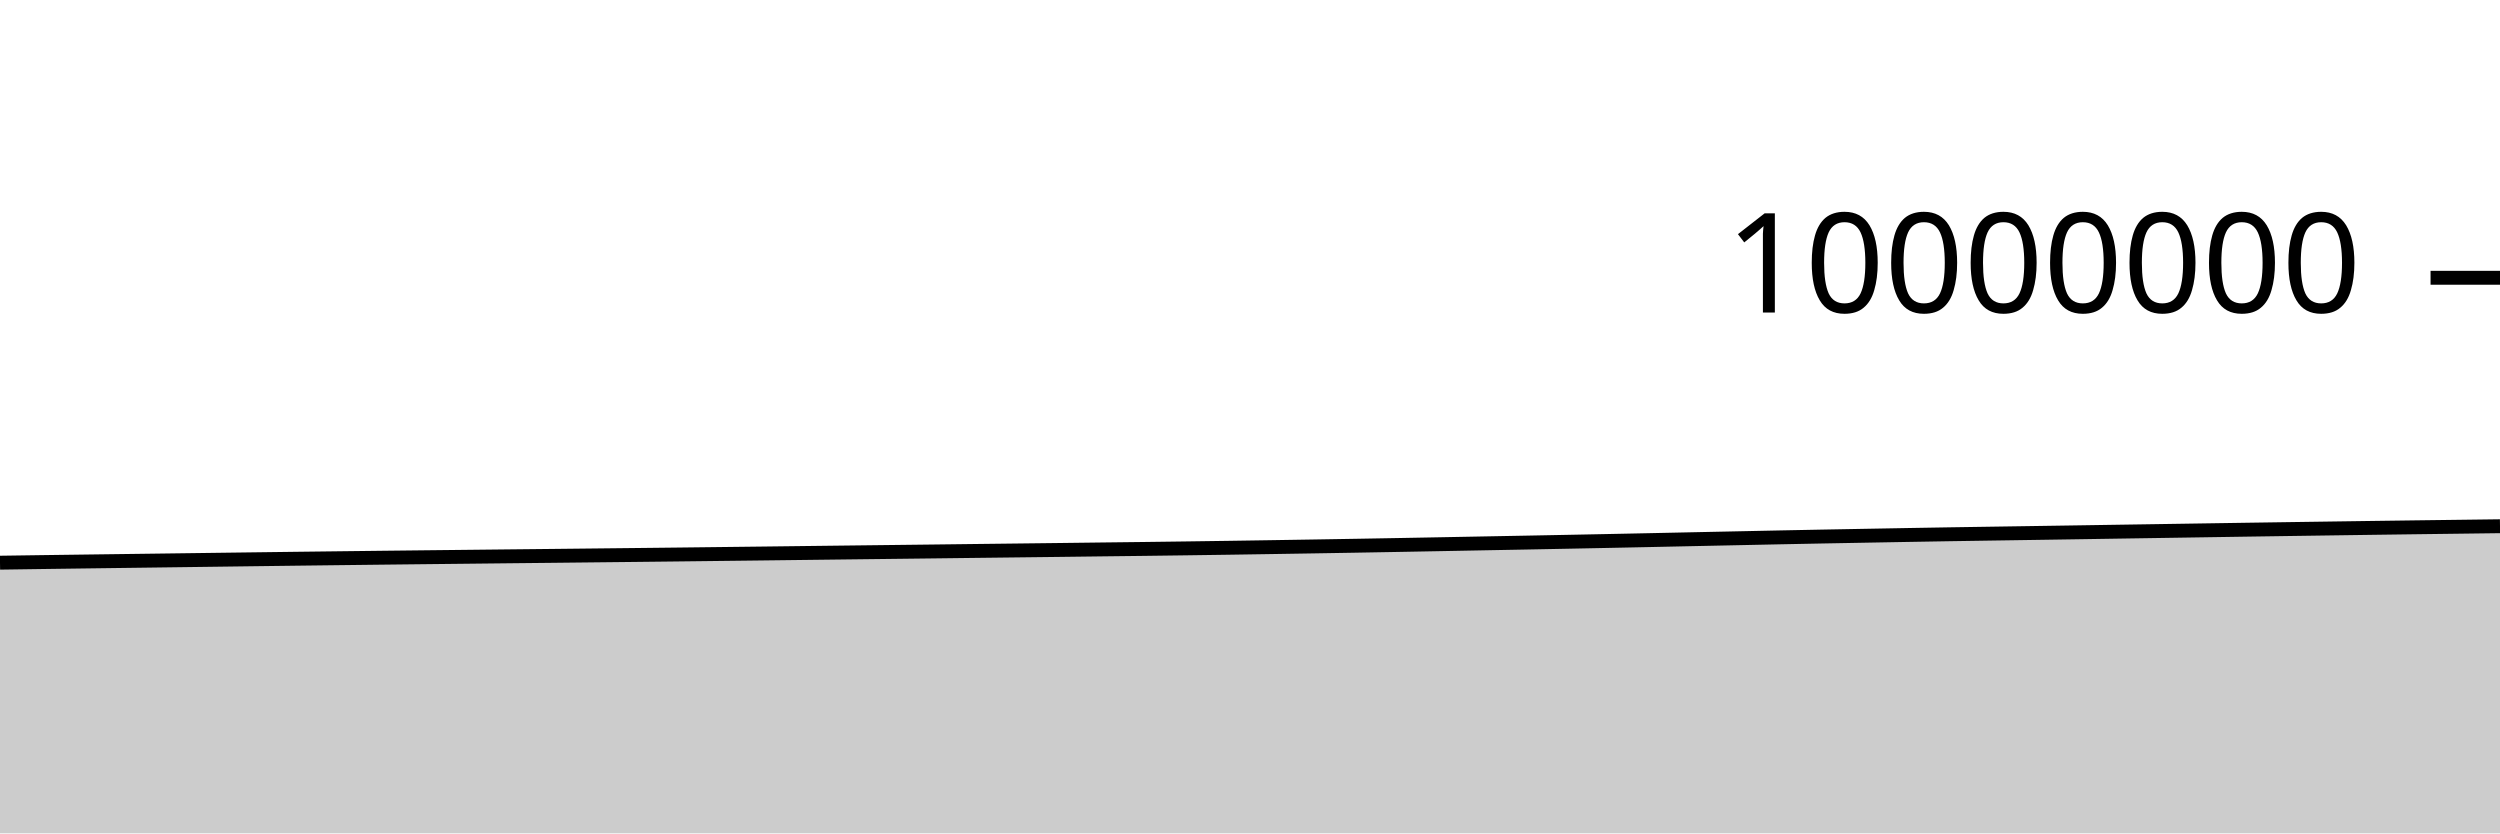
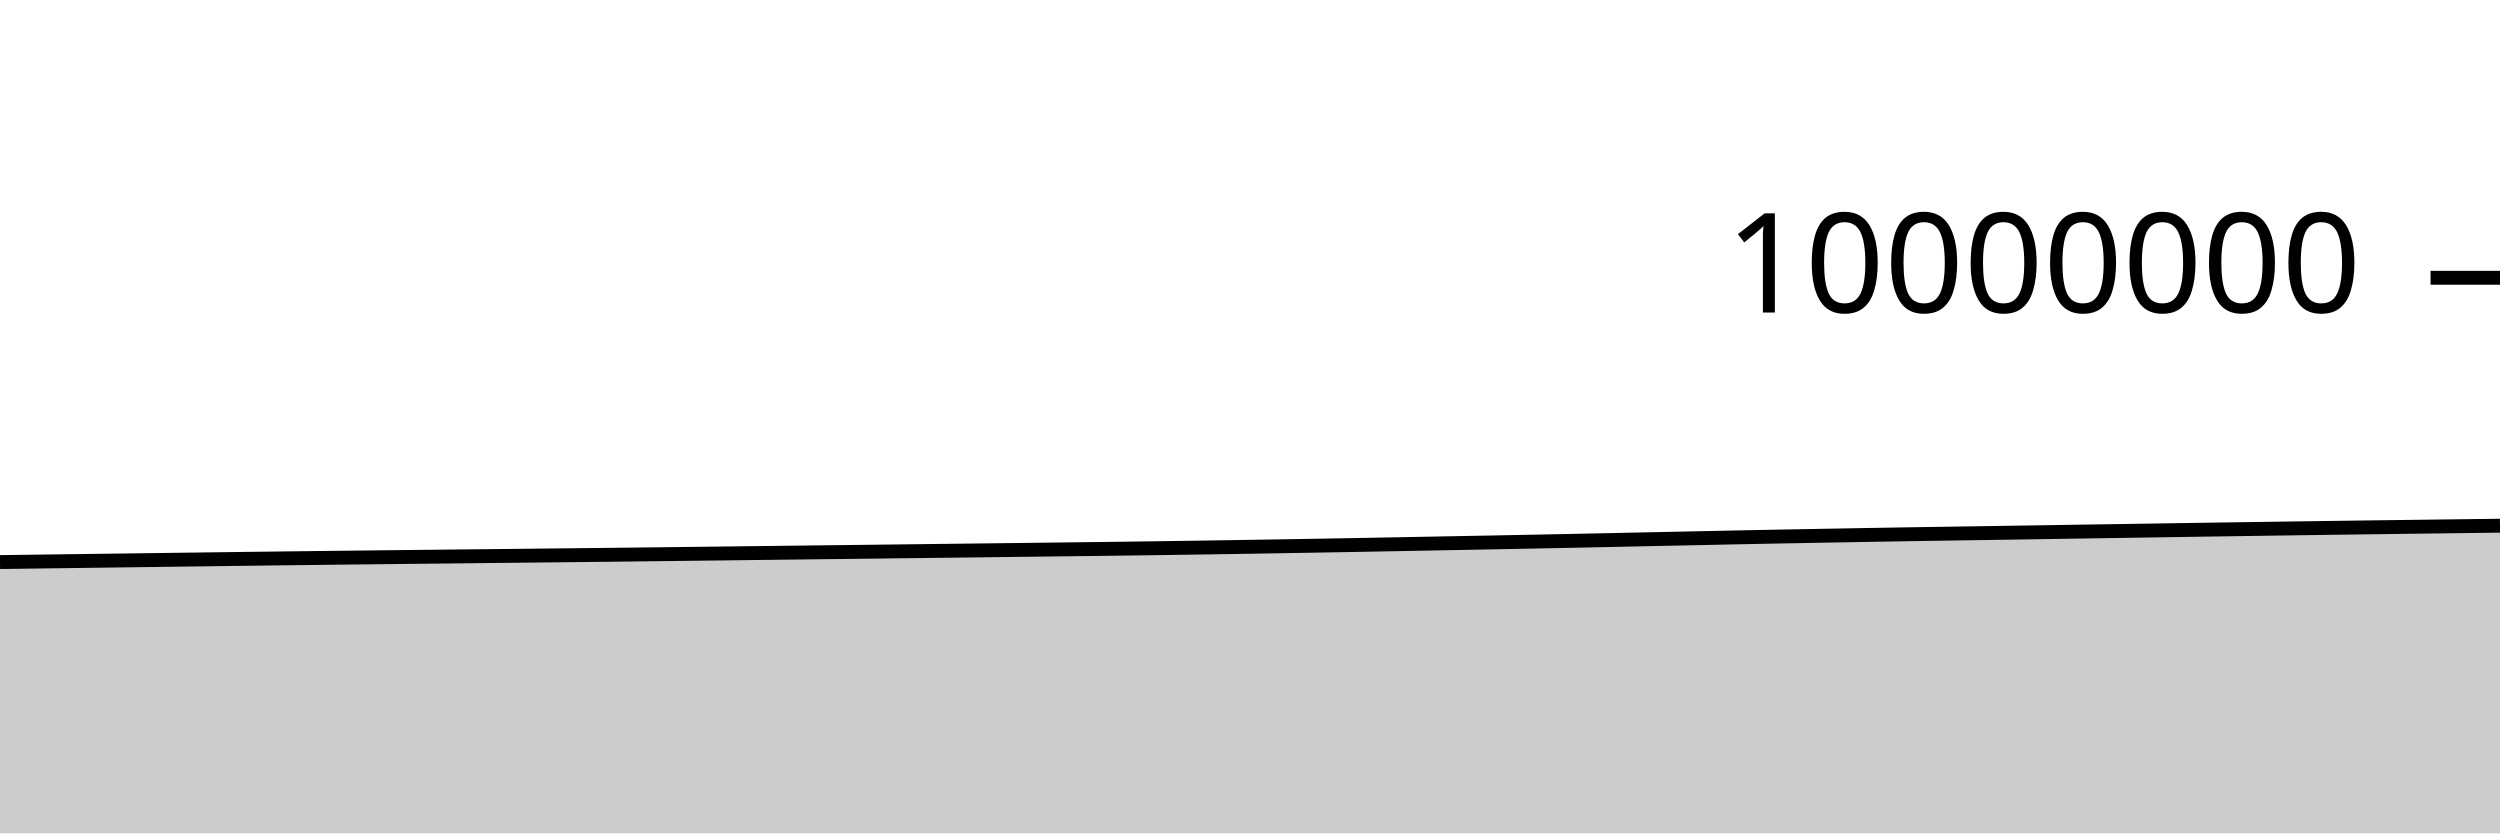
<svg xmlns="http://www.w3.org/2000/svg" viewBox="0 0 180 60">
  <g transform="translate(0,20)">
-     <path class="area" fill="rgba(0, 0, 0, 0.2)" d="M0,20.513C1.017,20.498,2.034,20.483,3.051,20.469C4.068,20.455,5.085,20.442,6.102,20.428C7.119,20.415,8.136,20.401,9.153,20.388C10.169,20.375,11.186,20.362,12.203,20.348C13.22,20.335,14.237,20.321,15.254,20.308C16.271,20.295,17.288,20.281,18.305,20.268C19.322,20.255,20.339,20.242,21.356,20.229C22.373,20.217,23.39,20.204,24.407,20.192C25.424,20.18,26.441,20.168,27.458,20.156C28.475,20.145,29.492,20.133,30.508,20.122C31.525,20.111,32.542,20.1,33.559,20.089C34.576,20.078,35.593,20.067,36.61,20.056C37.627,20.045,38.644,20.034,39.661,20.024C40.678,20.013,41.695,20.002,42.712,19.991C43.729,19.98,44.746,19.969,45.763,19.958C46.78,19.947,47.797,19.936,48.814,19.924C49.831,19.912,50.847,19.9,51.864,19.888C52.881,19.876,53.898,19.864,54.915,19.852C55.932,19.839,56.949,19.827,57.966,19.815C58.983,19.803,60,19.79,61.017,19.778C62.034,19.766,63.051,19.755,64.068,19.742C65.085,19.73,66.102,19.718,67.119,19.706C68.136,19.693,69.153,19.681,70.169,19.669C71.186,19.657,72.203,19.645,73.22,19.633C74.237,19.621,75.254,19.609,76.271,19.597C77.288,19.585,78.305,19.572,79.322,19.559C80.339,19.547,81.356,19.536,82.373,19.523C83.39,19.51,84.407,19.497,85.424,19.483C86.441,19.469,87.458,19.455,88.475,19.44C89.492,19.425,90.508,19.409,91.525,19.393C92.542,19.377,93.559,19.36,94.576,19.344C95.593,19.327,96.61,19.31,97.627,19.293C98.644,19.275,99.661,19.257,100.678,19.239C101.695,19.22,102.712,19.201,103.729,19.182C104.746,19.162,105.763,19.143,106.78,19.124C107.797,19.105,108.814,19.086,109.831,19.067C110.847,19.047,111.864,19.028,112.881,19.008C113.898,18.988,114.915,18.968,115.932,18.947C116.949,18.926,117.966,18.905,118.983,18.884C120,18.863,121.017,18.84,122.034,18.819C123.051,18.797,124.068,18.776,125.085,18.755C126.102,18.733,127.119,18.712,128.136,18.691C129.153,18.671,130.169,18.651,131.186,18.631C132.203,18.612,133.22,18.593,134.237,18.575C135.254,18.556,136.271,18.538,137.288,18.52C138.305,18.503,139.322,18.485,140.339,18.468C141.356,18.452,142.373,18.436,143.39,18.421C144.407,18.405,145.424,18.39,146.441,18.375C147.458,18.359,148.475,18.343,149.492,18.328C150.508,18.312,151.525,18.296,152.542,18.28C153.559,18.264,154.576,18.249,155.593,18.233C156.61,18.217,157.627,18.202,158.644,18.186C159.661,18.17,160.678,18.155,161.695,18.139C162.712,18.124,163.729,18.109,164.746,18.094C165.763,18.079,166.78,18.064,167.797,18.05C168.814,18.035,169.831,18.021,170.847,18.007C171.864,17.993,172.881,17.98,173.898,17.966C174.915,17.953,175.932,17.94,176.949,17.927C177.966,17.914,178.983,17.901,180,17.888L180,40C178.983,40,177.966,40,176.949,40C175.932,40,174.915,40,173.898,40C172.881,40,171.864,40,170.847,40C169.831,40,168.814,40,167.797,40C166.78,40,165.763,40,164.746,40C163.729,40,162.712,40,161.695,40C160.678,40,159.661,40,158.644,40C157.627,40,156.61,40,155.593,40C154.576,40,153.559,40,152.542,40C151.525,40,150.508,40,149.492,40C148.475,40,147.458,40,146.441,40C145.424,40,144.407,40,143.39,40C142.373,40,141.356,40,140.339,40C139.322,40,138.305,40,137.288,40C136.271,40,135.254,40,134.237,40C133.22,40,132.203,40,131.186,40C130.169,40,129.153,40,128.136,40C127.119,40,126.102,40,125.085,40C124.068,40,123.051,40,122.034,40C121.017,40,120,40,118.983,40C117.966,40,116.949,40,115.932,40C114.915,40,113.898,40,112.881,40C111.864,40,110.847,40,109.831,40C108.814,40,107.797,40,106.78,40C105.763,40,104.746,40,103.729,40C102.712,40,101.695,40,100.678,40C99.661,40,98.644,40,97.627,40C96.61,40,95.593,40,94.576,40C93.559,40,92.542,40,91.525,40C90.508,40,89.492,40,88.475,40C87.458,40,86.441,40,85.424,40C84.407,40,83.39,40,82.373,40C81.356,40,80.339,40,79.322,40C78.305,40,77.288,40,76.271,40C75.254,40,74.237,40,73.22,40C72.203,40,71.186,40,70.169,40C69.153,40,68.136,40,67.119,40C66.102,40,65.085,40,64.068,40C63.051,40,62.034,40,61.017,40C60,40,58.983,40,57.966,40C56.949,40,55.932,40,54.915,40C53.898,40,52.881,40,51.864,40C50.847,40,49.831,40,48.814,40C47.797,40,46.78,40,45.763,40C44.746,40,43.729,40,42.712,40C41.695,40,40.678,40,39.661,40C38.644,40,37.627,40,36.61,40C35.593,40,34.576,40,33.559,40C32.542,40,31.525,40,30.508,40C29.492,40,28.475,40,27.458,40C26.441,40,25.424,40,24.407,40C23.39,40,22.373,40,21.356,40C20.339,40,19.322,40,18.305,40C17.288,40,16.271,40,15.254,40C14.237,40,13.22,40,12.203,40C11.186,40,10.169,40,9.153,40C8.136,40,7.119,40,6.102,40C5.085,40,4.068,40,3.051,40C2.034,40,1.017,40,0,40Z" />
-     <path class="line" stroke="black" fill="none" d="M0,20.513C1.017,20.498,2.034,20.483,3.051,20.469C4.068,20.455,5.085,20.442,6.102,20.428C7.119,20.415,8.136,20.401,9.153,20.388C10.169,20.375,11.186,20.362,12.203,20.348C13.22,20.335,14.237,20.321,15.254,20.308C16.271,20.295,17.288,20.281,18.305,20.268C19.322,20.255,20.339,20.242,21.356,20.229C22.373,20.217,23.39,20.204,24.407,20.192C25.424,20.18,26.441,20.168,27.458,20.156C28.475,20.145,29.492,20.133,30.508,20.122C31.525,20.111,32.542,20.1,33.559,20.089C34.576,20.078,35.593,20.067,36.61,20.056C37.627,20.045,38.644,20.034,39.661,20.024C40.678,20.013,41.695,20.002,42.712,19.991C43.729,19.98,44.746,19.969,45.763,19.958C46.78,19.947,47.797,19.936,48.814,19.924C49.831,19.912,50.847,19.9,51.864,19.888C52.881,19.876,53.898,19.864,54.915,19.852C55.932,19.839,56.949,19.827,57.966,19.815C58.983,19.803,60,19.79,61.017,19.778C62.034,19.766,63.051,19.755,64.068,19.742C65.085,19.73,66.102,19.718,67.119,19.706C68.136,19.693,69.153,19.681,70.169,19.669C71.186,19.657,72.203,19.645,73.22,19.633C74.237,19.621,75.254,19.609,76.271,19.597C77.288,19.585,78.305,19.572,79.322,19.559C80.339,19.547,81.356,19.536,82.373,19.523C83.39,19.51,84.407,19.497,85.424,19.483C86.441,19.469,87.458,19.455,88.475,19.44C89.492,19.425,90.508,19.409,91.525,19.393C92.542,19.377,93.559,19.36,94.576,19.344C95.593,19.327,96.61,19.31,97.627,19.293C98.644,19.275,99.661,19.257,100.678,19.239C101.695,19.22,102.712,19.201,103.729,19.182C104.746,19.162,105.763,19.143,106.78,19.124C107.797,19.105,108.814,19.086,109.831,19.067C110.847,19.047,111.864,19.028,112.881,19.008C113.898,18.988,114.915,18.968,115.932,18.947C116.949,18.926,117.966,18.905,118.983,18.884C120,18.863,121.017,18.84,122.034,18.819C123.051,18.797,124.068,18.776,125.085,18.755C126.102,18.733,127.119,18.712,128.136,18.691C129.153,18.671,130.169,18.651,131.186,18.631C132.203,18.612,133.22,18.593,134.237,18.575C135.254,18.556,136.271,18.538,137.288,18.52C138.305,18.503,139.322,18.485,140.339,18.468C141.356,18.452,142.373,18.436,143.39,18.421C144.407,18.405,145.424,18.39,146.441,18.375C147.458,18.359,148.475,18.343,149.492,18.328C150.508,18.312,151.525,18.296,152.542,18.28C153.559,18.264,154.576,18.249,155.593,18.233C156.61,18.217,157.627,18.202,158.644,18.186C159.661,18.17,160.678,18.155,161.695,18.139C162.712,18.124,163.729,18.109,164.746,18.094C165.763,18.079,166.78,18.064,167.797,18.05C168.814,18.035,169.831,18.021,170.847,18.007C171.864,17.993,172.881,17.98,173.898,17.966C174.915,17.953,175.932,17.94,176.949,17.927C177.966,17.914,178.983,17.901,180,17.888" />
+     <path class="area" fill="rgba(0, 0, 0, 0.2)" d="M0,20.469C1.017,20.456,2.034,20.442,3.051,20.428C4.068,20.415,5.085,20.401,6.102,20.388C7.119,20.375,8.136,20.362,9.153,20.348C10.169,20.335,11.186,20.321,12.203,20.308C13.22,20.295,14.237,20.281,15.254,20.268C16.271,20.255,17.288,20.242,18.305,20.229C19.322,20.217,20.339,20.204,21.356,20.192C22.373,20.18,23.39,20.168,24.407,20.156C25.424,20.145,26.441,20.133,27.458,20.122C28.475,20.111,29.492,20.1,30.508,20.089C31.525,20.078,32.542,20.067,33.559,20.056C34.576,20.045,35.593,20.034,36.61,20.024C37.627,20.013,38.644,20.002,39.661,19.991C40.678,19.98,41.695,19.969,42.712,19.958C43.729,19.947,44.746,19.936,45.763,19.924C46.78,19.912,47.797,19.9,48.814,19.888C49.831,19.876,50.847,19.864,51.864,19.852C52.881,19.839,53.898,19.827,54.915,19.815C55.932,19.803,56.949,19.79,57.966,19.778C58.983,19.766,60,19.755,61.017,19.742C62.034,19.73,63.051,19.718,64.068,19.706C65.085,19.693,66.102,19.681,67.119,19.669C68.136,19.657,69.153,19.645,70.169,19.633C71.186,19.621,72.203,19.609,73.22,19.597C74.237,19.585,75.254,19.572,76.271,19.559C77.288,19.547,78.305,19.536,79.322,19.523C80.339,19.51,81.356,19.497,82.373,19.483C83.39,19.469,84.407,19.455,85.424,19.44C86.441,19.425,87.458,19.409,88.475,19.393C89.492,19.377,90.508,19.36,91.525,19.344C92.542,19.327,93.559,19.31,94.576,19.293C95.593,19.275,96.61,19.257,97.627,19.239C98.644,19.22,99.661,19.201,100.678,19.182C101.695,19.162,102.712,19.143,103.729,19.124C104.746,19.105,105.763,19.086,106.78,19.067C107.797,19.047,108.814,19.028,109.831,19.008C110.847,18.988,111.864,18.968,112.881,18.947C113.898,18.926,114.915,18.905,115.932,18.884C116.949,18.863,117.966,18.84,118.983,18.819C120,18.797,121.017,18.776,122.034,18.755C123.051,18.733,124.068,18.712,125.085,18.691C126.102,18.671,127.119,18.651,128.136,18.631C129.153,18.612,130.169,18.593,131.186,18.575C132.203,18.556,133.22,18.538,134.237,18.52C135.254,18.503,136.271,18.485,137.288,18.468C138.305,18.452,139.322,18.436,140.339,18.421C141.356,18.405,142.373,18.39,143.39,18.375C144.407,18.359,145.424,18.343,146.441,18.328C147.458,18.312,148.475,18.296,149.492,18.28C150.508,18.264,151.525,18.249,152.542,18.233C153.559,18.217,154.576,18.202,155.593,18.186C156.61,18.17,157.627,18.155,158.644,18.139C159.661,18.124,160.678,18.109,161.695,18.094C162.712,18.079,163.729,18.064,164.746,18.05C165.763,18.035,166.78,18.021,167.797,18.007C168.814,17.993,169.831,17.98,170.847,17.966C171.864,17.953,172.881,17.94,173.898,17.927C174.915,17.914,175.932,17.901,176.949,17.888C177.966,17.875,178.983,17.863,180,17.85L180,40C178.983,40,177.966,40,176.949,40C175.932,40,174.915,40,173.898,40C172.881,40,171.864,40,170.847,40C169.831,40,168.814,40,167.797,40C166.78,40,165.763,40,164.746,40C163.729,40,162.712,40,161.695,40C160.678,40,159.661,40,158.644,40C157.627,40,156.61,40,155.593,40C154.576,40,153.559,40,152.542,40C151.525,40,150.508,40,149.492,40C148.475,40,147.458,40,146.441,40C145.424,40,144.407,40,143.39,40C142.373,40,141.356,40,140.339,40C139.322,40,138.305,40,137.288,40C136.271,40,135.254,40,134.237,40C133.22,40,132.203,40,131.186,40C130.169,40,129.153,40,128.136,40C127.119,40,126.102,40,125.085,40C124.068,40,123.051,40,122.034,40C121.017,40,120,40,118.983,40C117.966,40,116.949,40,115.932,40C114.915,40,113.898,40,112.881,40C111.864,40,110.847,40,109.831,40C108.814,40,107.797,40,106.78,40C105.763,40,104.746,40,103.729,40C102.712,40,101.695,40,100.678,40C99.661,40,98.644,40,97.627,40C96.61,40,95.593,40,94.576,40C93.559,40,92.542,40,91.525,40C90.508,40,89.492,40,88.475,40C87.458,40,86.441,40,85.424,40C84.407,40,83.39,40,82.373,40C81.356,40,80.339,40,79.322,40C78.305,40,77.288,40,76.271,40C75.254,40,74.237,40,73.22,40C72.203,40,71.186,40,70.169,40C69.153,40,68.136,40,67.119,40C66.102,40,65.085,40,64.068,40C63.051,40,62.034,40,61.017,40C60,40,58.983,40,57.966,40C56.949,40,55.932,40,54.915,40C53.898,40,52.881,40,51.864,40C50.847,40,49.831,40,48.814,40C47.797,40,46.78,40,45.763,40C44.746,40,43.729,40,42.712,40C41.695,40,40.678,40,39.661,40C38.644,40,37.627,40,36.61,40C35.593,40,34.576,40,33.559,40C32.542,40,31.525,40,30.508,40C29.492,40,28.475,40,27.458,40C26.441,40,25.424,40,24.407,40C23.39,40,22.373,40,21.356,40C20.339,40,19.322,40,18.305,40C17.288,40,16.271,40,15.254,40C14.237,40,13.22,40,12.203,40C11.186,40,10.169,40,9.153,40C8.136,40,7.119,40,6.102,40C5.085,40,4.068,40,3.051,40C2.034,40,1.017,40,0,40Z" />
+     <path class="line" stroke="black" fill="none" d="M0,20.469C1.017,20.456,2.034,20.442,3.051,20.428C4.068,20.415,5.085,20.401,6.102,20.388C7.119,20.375,8.136,20.362,9.153,20.348C10.169,20.335,11.186,20.321,12.203,20.308C13.22,20.295,14.237,20.281,15.254,20.268C16.271,20.255,17.288,20.242,18.305,20.229C19.322,20.217,20.339,20.204,21.356,20.192C22.373,20.18,23.39,20.168,24.407,20.156C25.424,20.145,26.441,20.133,27.458,20.122C28.475,20.111,29.492,20.1,30.508,20.089C31.525,20.078,32.542,20.067,33.559,20.056C34.576,20.045,35.593,20.034,36.61,20.024C37.627,20.013,38.644,20.002,39.661,19.991C40.678,19.98,41.695,19.969,42.712,19.958C43.729,19.947,44.746,19.936,45.763,19.924C46.78,19.912,47.797,19.9,48.814,19.888C49.831,19.876,50.847,19.864,51.864,19.852C52.881,19.839,53.898,19.827,54.915,19.815C55.932,19.803,56.949,19.79,57.966,19.778C58.983,19.766,60,19.755,61.017,19.742C62.034,19.73,63.051,19.718,64.068,19.706C65.085,19.693,66.102,19.681,67.119,19.669C68.136,19.657,69.153,19.645,70.169,19.633C71.186,19.621,72.203,19.609,73.22,19.597C74.237,19.585,75.254,19.572,76.271,19.559C77.288,19.547,78.305,19.536,79.322,19.523C80.339,19.51,81.356,19.497,82.373,19.483C83.39,19.469,84.407,19.455,85.424,19.44C86.441,19.425,87.458,19.409,88.475,19.393C89.492,19.377,90.508,19.36,91.525,19.344C92.542,19.327,93.559,19.31,94.576,19.293C95.593,19.275,96.61,19.257,97.627,19.239C98.644,19.22,99.661,19.201,100.678,19.182C101.695,19.162,102.712,19.143,103.729,19.124C104.746,19.105,105.763,19.086,106.78,19.067C107.797,19.047,108.814,19.028,109.831,19.008C110.847,18.988,111.864,18.968,112.881,18.947C113.898,18.926,114.915,18.905,115.932,18.884C116.949,18.863,117.966,18.84,118.983,18.819C120,18.797,121.017,18.776,122.034,18.755C123.051,18.733,124.068,18.712,125.085,18.691C126.102,18.671,127.119,18.651,128.136,18.631C129.153,18.612,130.169,18.593,131.186,18.575C132.203,18.556,133.22,18.538,134.237,18.52C135.254,18.503,136.271,18.485,137.288,18.468C138.305,18.452,139.322,18.436,140.339,18.421C141.356,18.405,142.373,18.39,143.39,18.375C144.407,18.359,145.424,18.343,146.441,18.328C147.458,18.312,148.475,18.296,149.492,18.28C150.508,18.264,151.525,18.249,152.542,18.233C153.559,18.217,154.576,18.202,155.593,18.186C156.61,18.17,157.627,18.155,158.644,18.139C159.661,18.124,160.678,18.109,161.695,18.094C162.712,18.079,163.729,18.064,164.746,18.05C165.763,18.035,166.78,18.021,167.797,18.007C168.814,17.993,169.831,17.98,170.847,17.966C171.864,17.953,172.881,17.94,173.898,17.927C174.915,17.914,175.932,17.901,176.949,17.888C177.966,17.875,178.983,17.863,180,17.85" />
    <path class="axis-ceiling" stroke-width="1" stroke="black" fill="none" d="M175,0L180,0" />
    <text class="axis-ceiling-label" font-family="sans-serif" text-anchor="end" font-size="10px" x="170" y="2.5">10000000</text>
  </g>
</svg>
